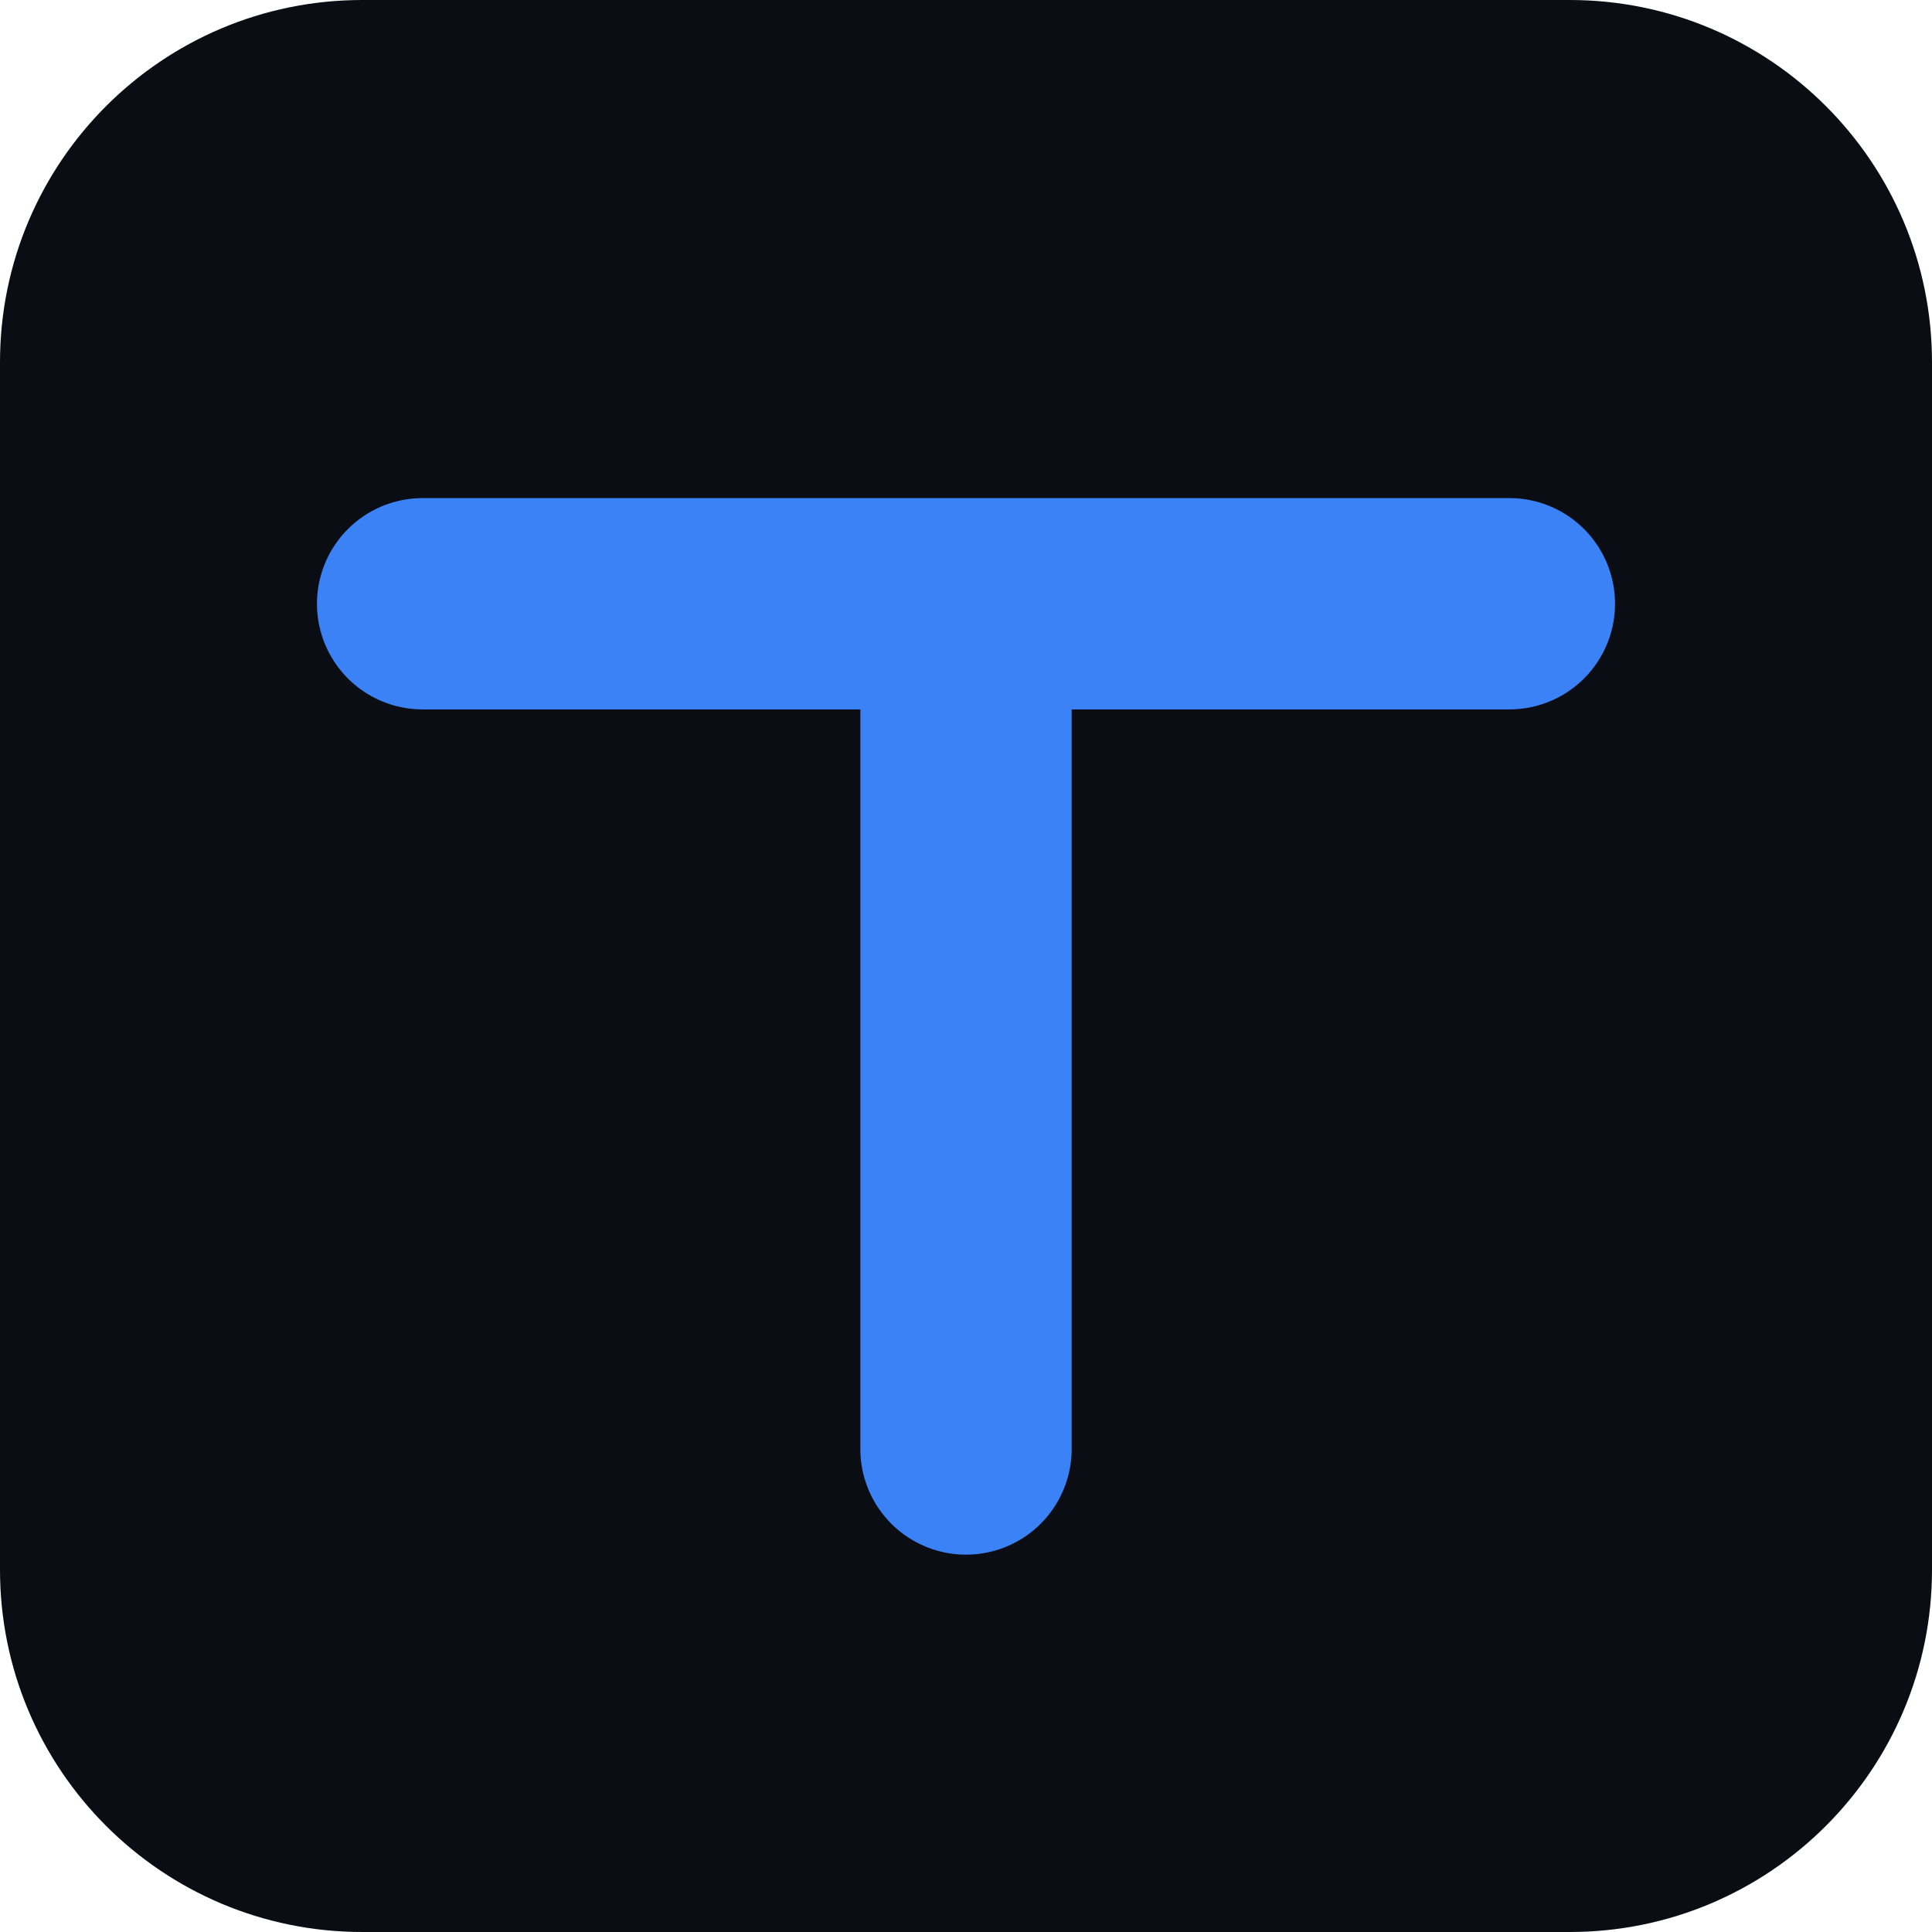
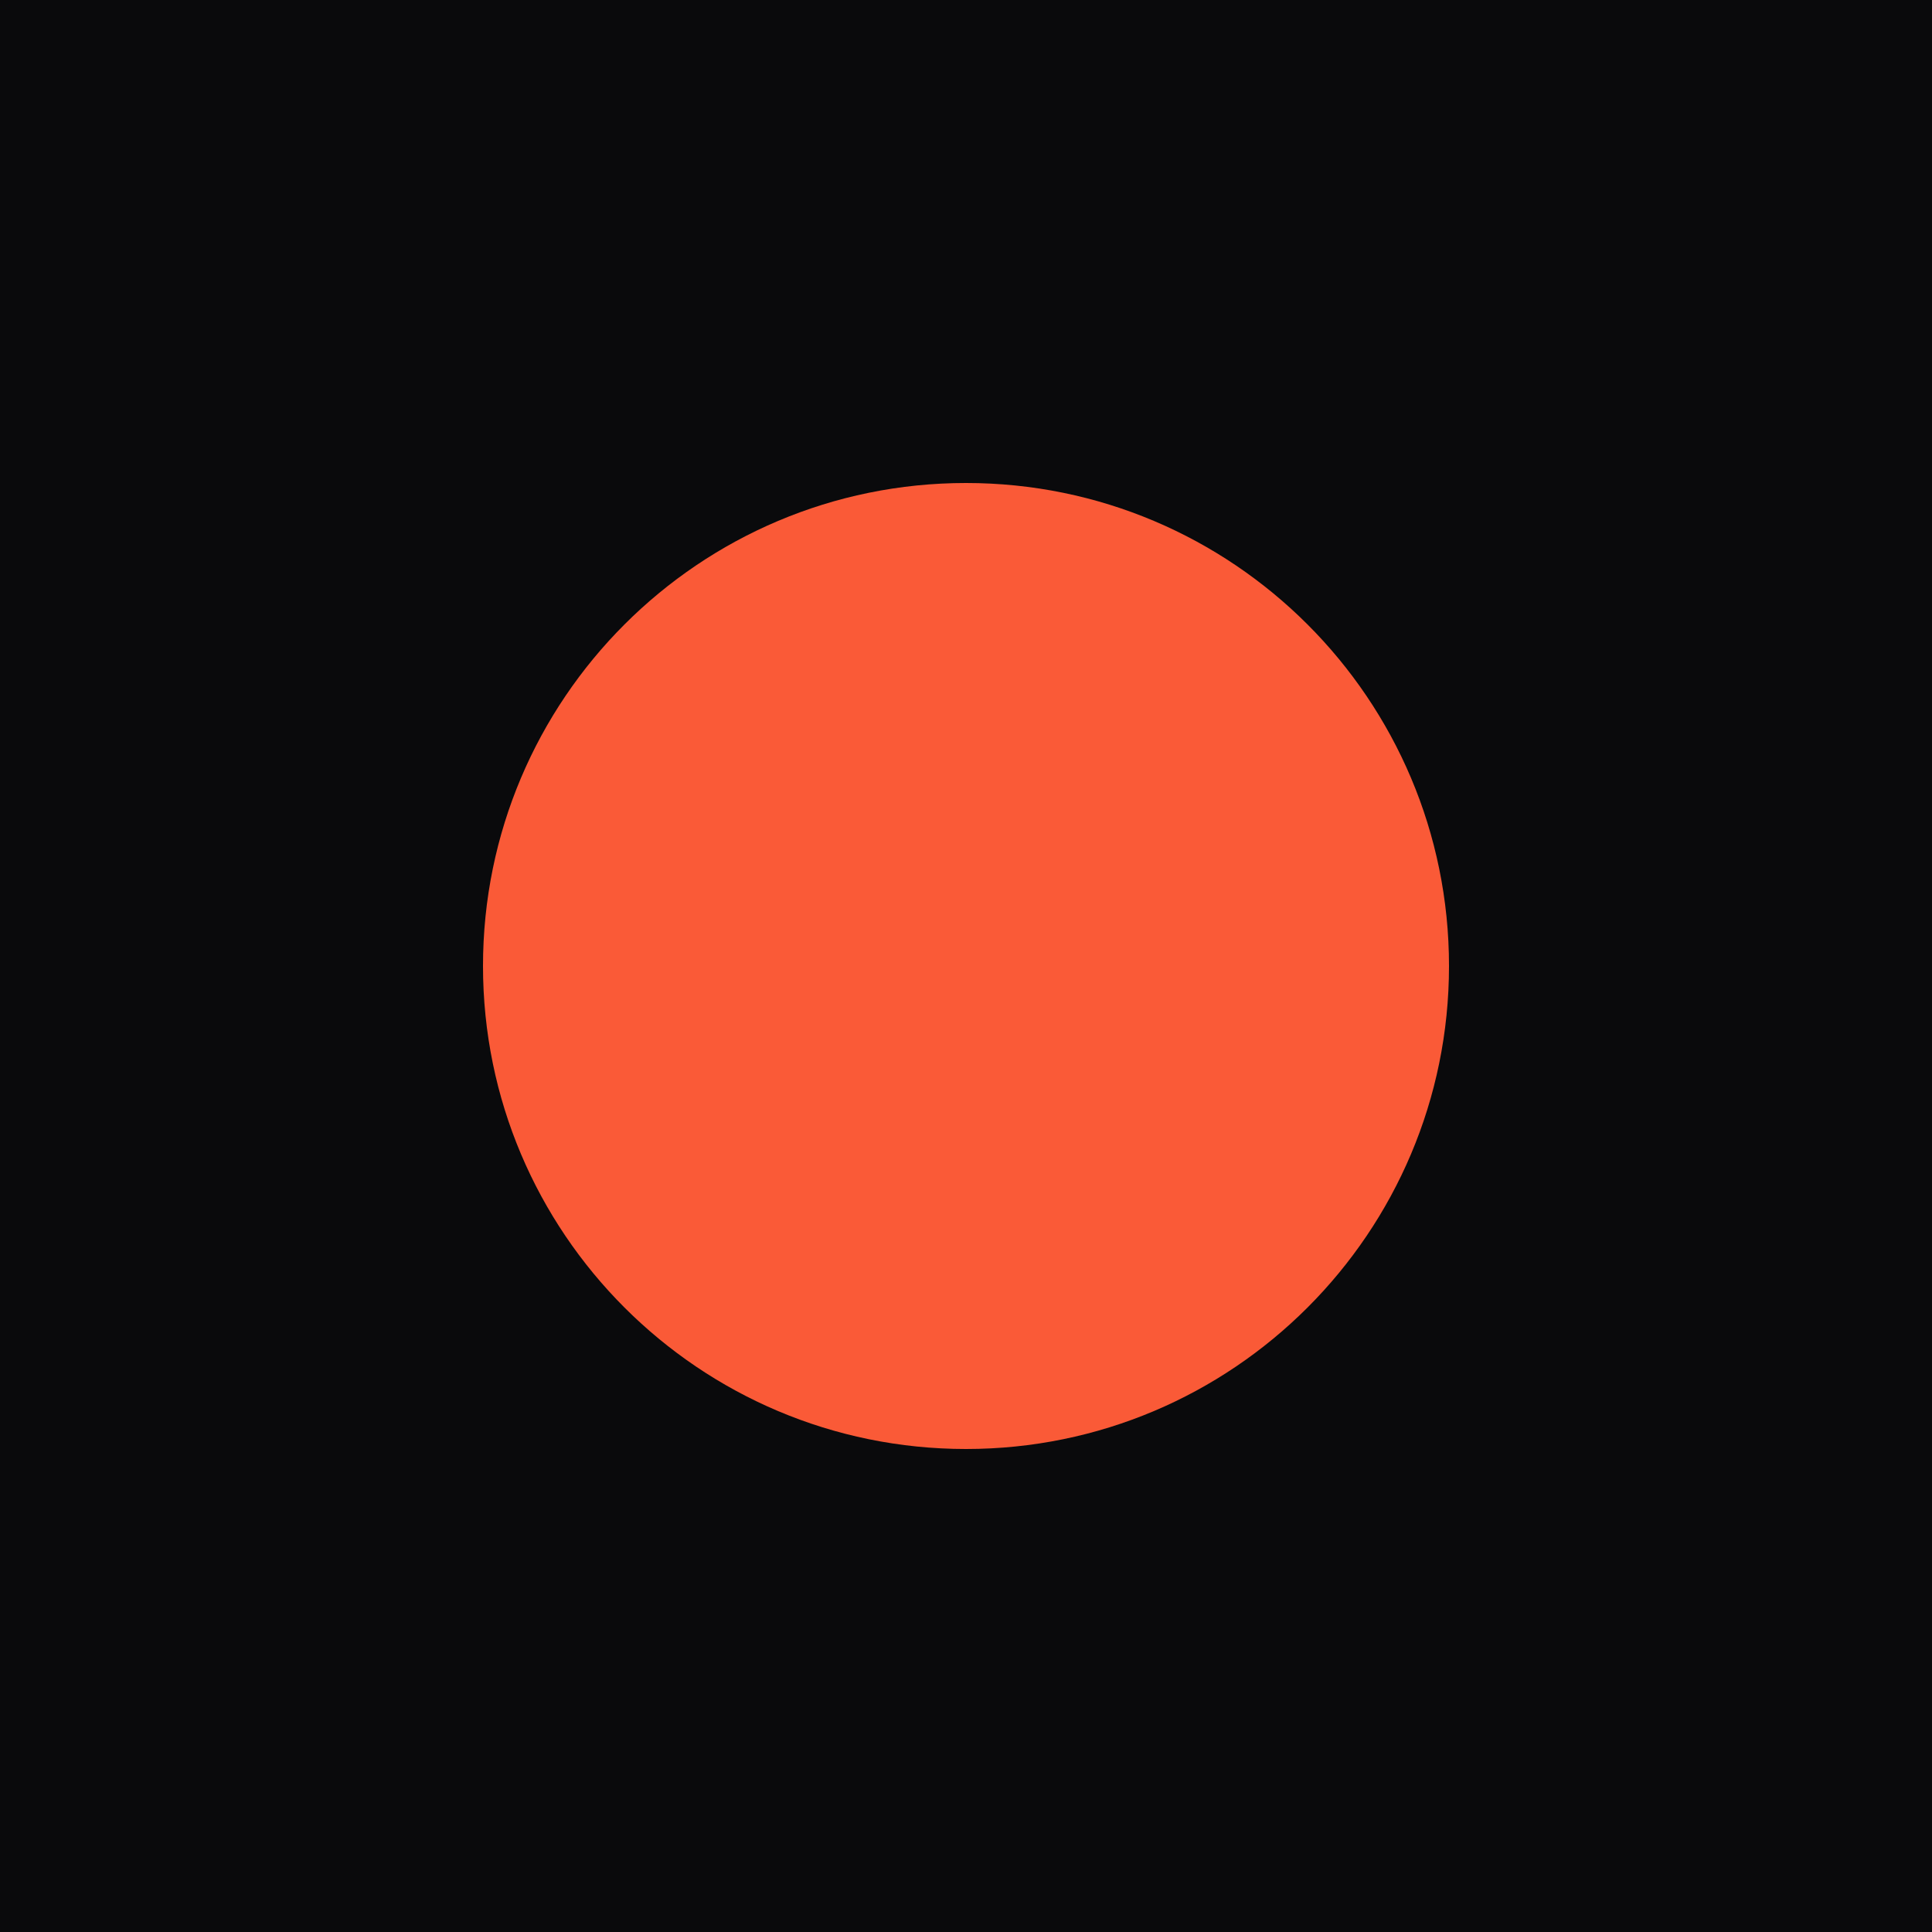
<svg xmlns="http://www.w3.org/2000/svg" viewBox="0 0 32 32">
-   <rect width="32" height="32" rx="6" fill="#0a0e14" />
-   <path d="M7 10h18M16 10v14" stroke="#3b82f6" stroke-width="3.5" stroke-linecap="round" />
+   <rect width="32" height="32" rx="0" fill="#0A0A0C" />
+   <circle cx="16" cy="16" r="8" fill="#FA5A37" />
</svg>
